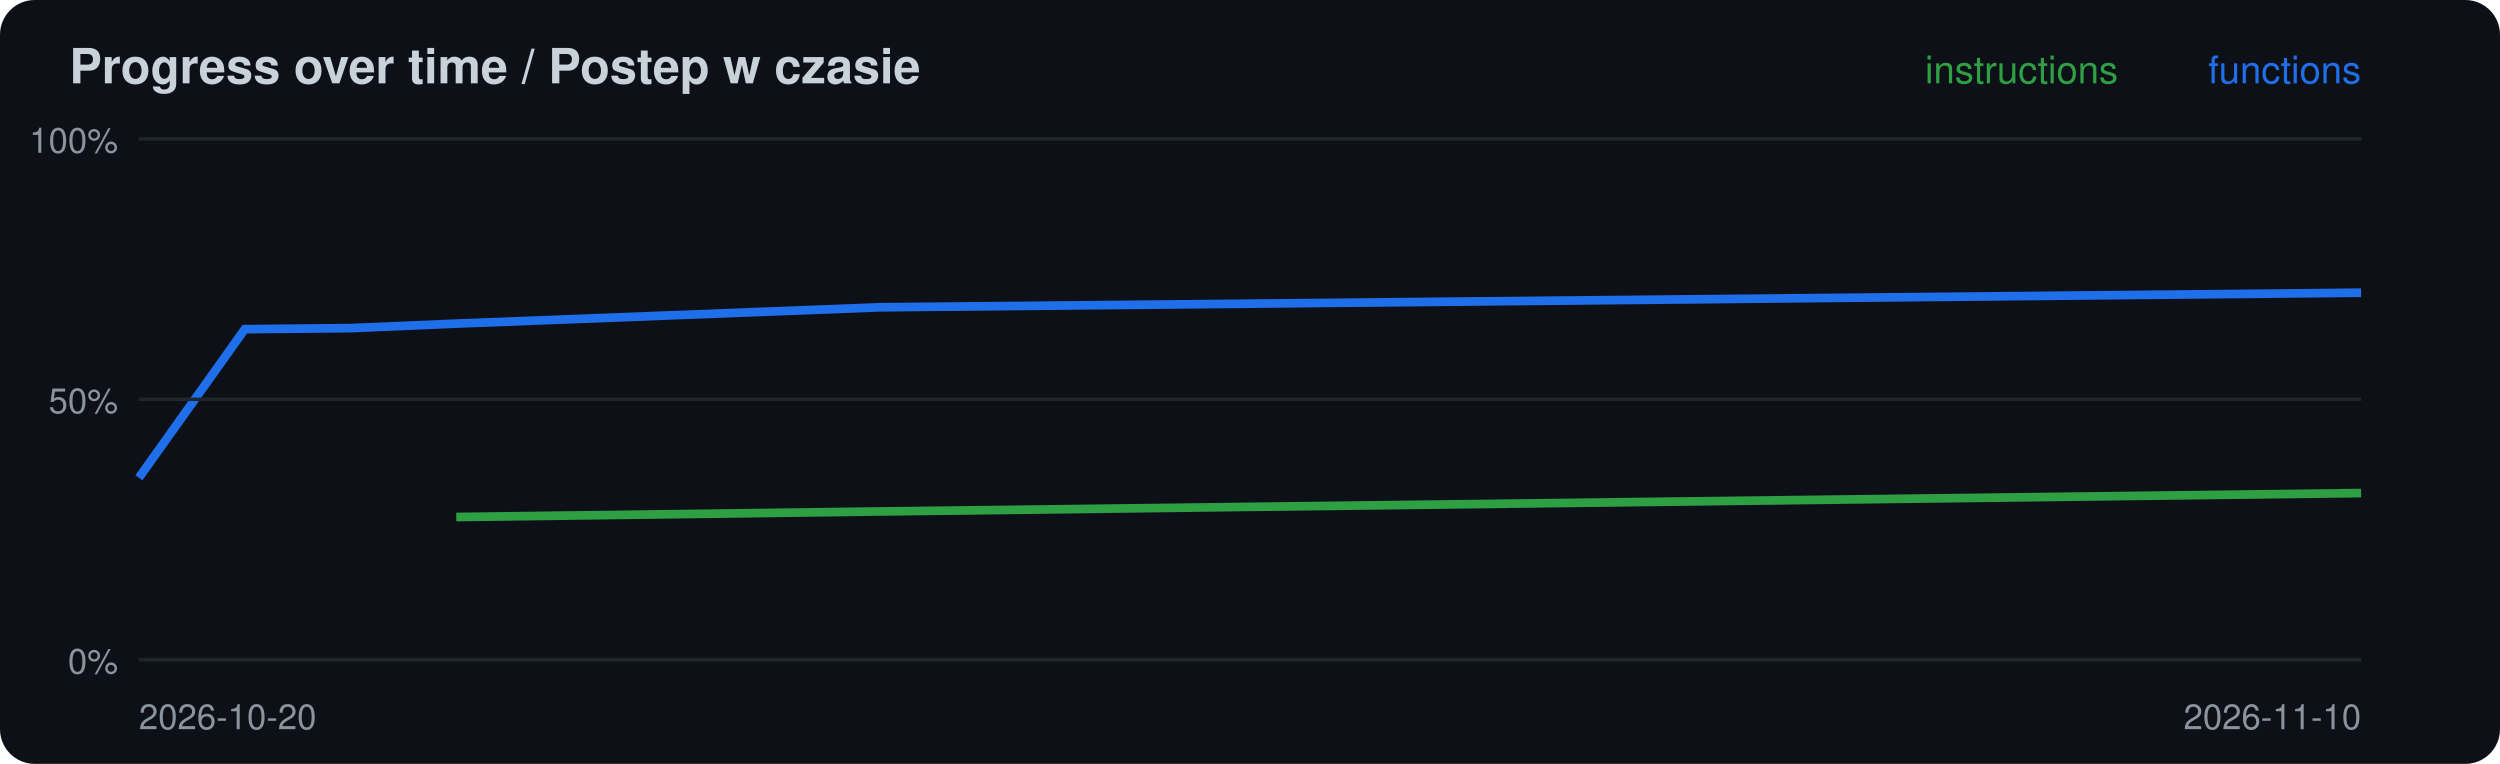
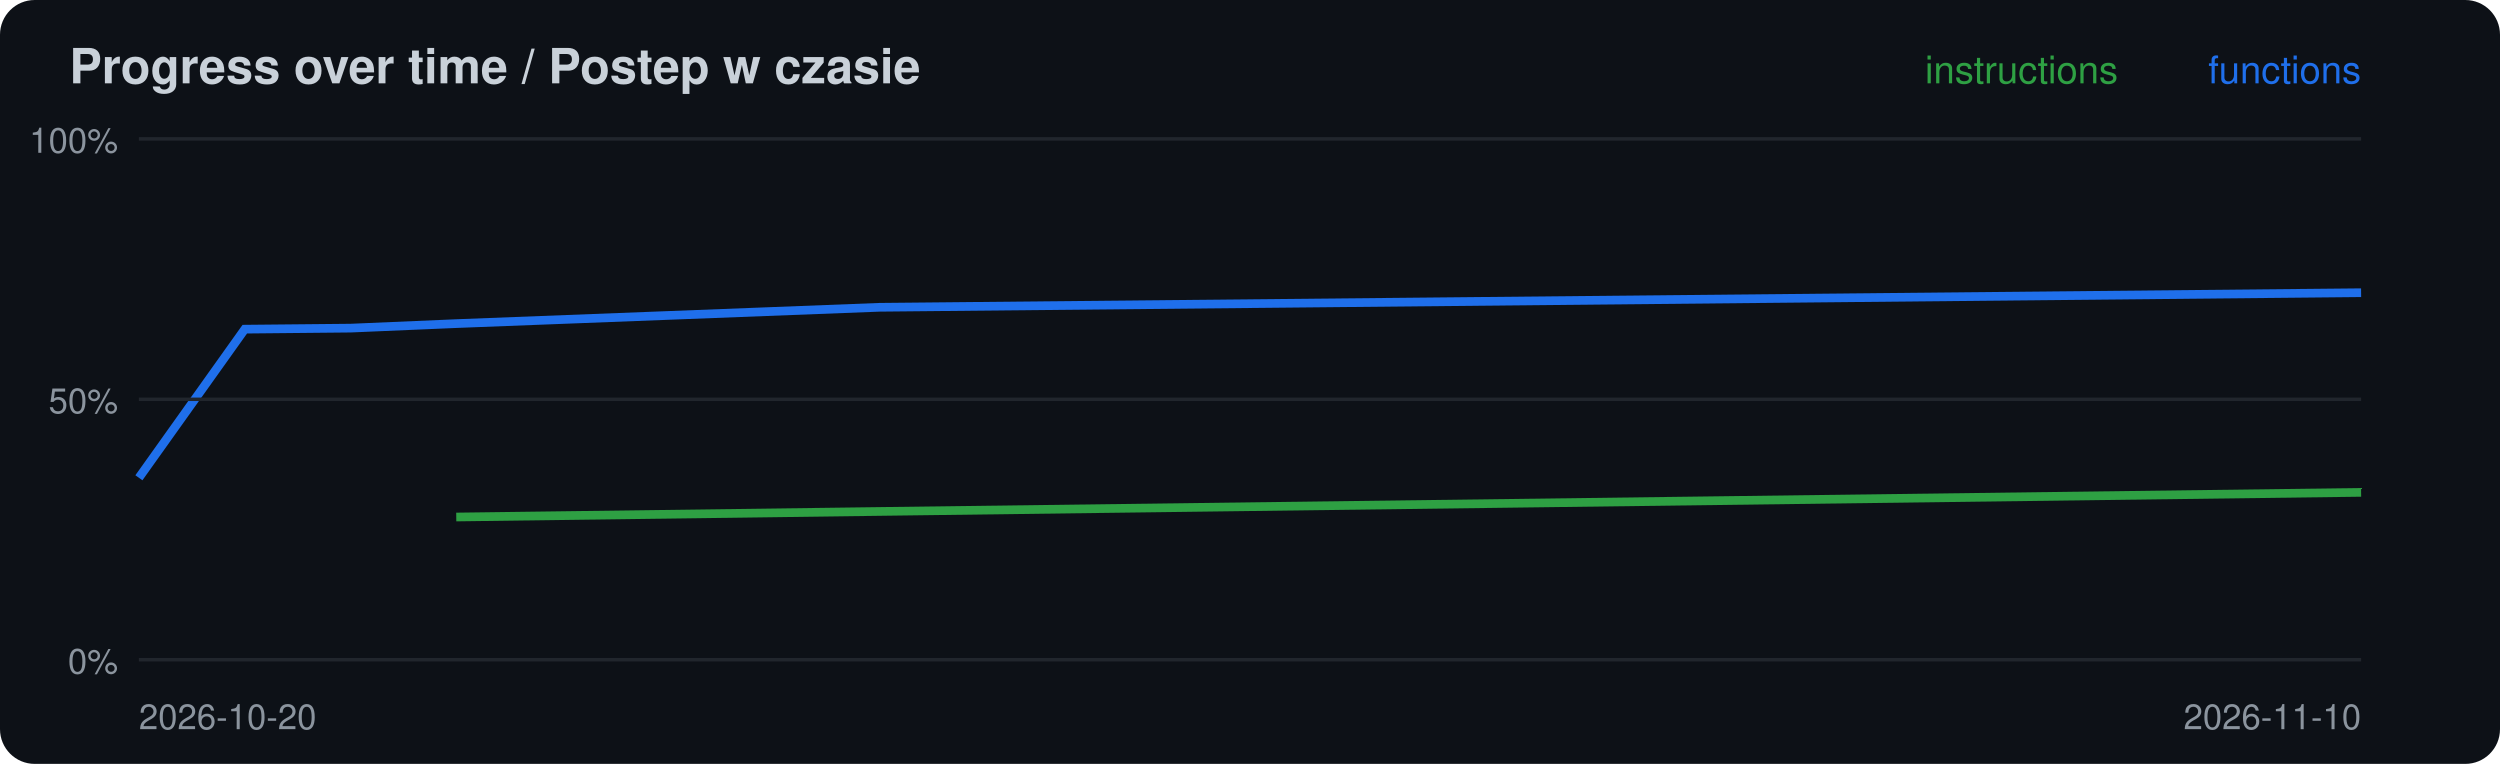
<svg xmlns="http://www.w3.org/2000/svg" width="720" height="220" viewBox="0 0 720 220">
  <rect width="720" height="220" rx="10" fill="#0d1117" />
  <text x="20" y="24" font-family="-apple-system,Segoe UI,Helvetica,Arial,sans-serif" font-size="14" font-weight="600" fill="#c9d1d9">Progress over time / Postep w czasie</text>
-   <polyline points="131.4,148.9 253.3,147.3 680.0,142.0" fill="none" stroke="#2ea043" stroke-width="2.5" />
+   <polyline points="131.4,148.9 253.3,147.3 680.0,141.8" fill="none" stroke="#2ea043" stroke-width="2.5" />
  <polyline points="40.0,137.6 70.5,94.8 101.0,94.5 131.4,93.2 253.3,88.5 680.0,84.3" fill="none" stroke="#1f6feb" stroke-width="2.5" />
  <line x1="40" x2="680" y1="190.0" y2="190.0" stroke="#21262d" />
  <text x="34" y="194.0" font-family="-apple-system,Segoe UI,Helvetica,Arial,sans-serif" font-size="10" fill="#8b949e" text-anchor="end">0%</text>
  <line x1="40" x2="680" y1="115.0" y2="115.0" stroke="#21262d" />
  <text x="34" y="119.0" font-family="-apple-system,Segoe UI,Helvetica,Arial,sans-serif" font-size="10" fill="#8b949e" text-anchor="end">50%</text>
  <line x1="40" x2="680" y1="40.0" y2="40.0" stroke="#21262d" />
  <text x="34" y="44.0" font-family="-apple-system,Segoe UI,Helvetica,Arial,sans-serif" font-size="10" fill="#8b949e" text-anchor="end">100%</text>
  <text x="40" y="210" font-family="-apple-system,Segoe UI,Helvetica,Arial,sans-serif" font-size="10" fill="#8b949e">2026-10-20</text>
  <text x="680" y="24" font-family="-apple-system,Segoe UI,Helvetica,Arial,sans-serif" font-size="11" fill="#1f6feb" text-anchor="end">functions</text>
  <text x="610" y="24" font-family="-apple-system,Segoe UI,Helvetica,Arial,sans-serif" font-size="11" fill="#2ea043" text-anchor="end">instructions</text>
  <text x="680" y="210" font-family="-apple-system,Segoe UI,Helvetica,Arial,sans-serif" font-size="10" fill="#8b949e" text-anchor="end">2026-11-10</text>
</svg>
